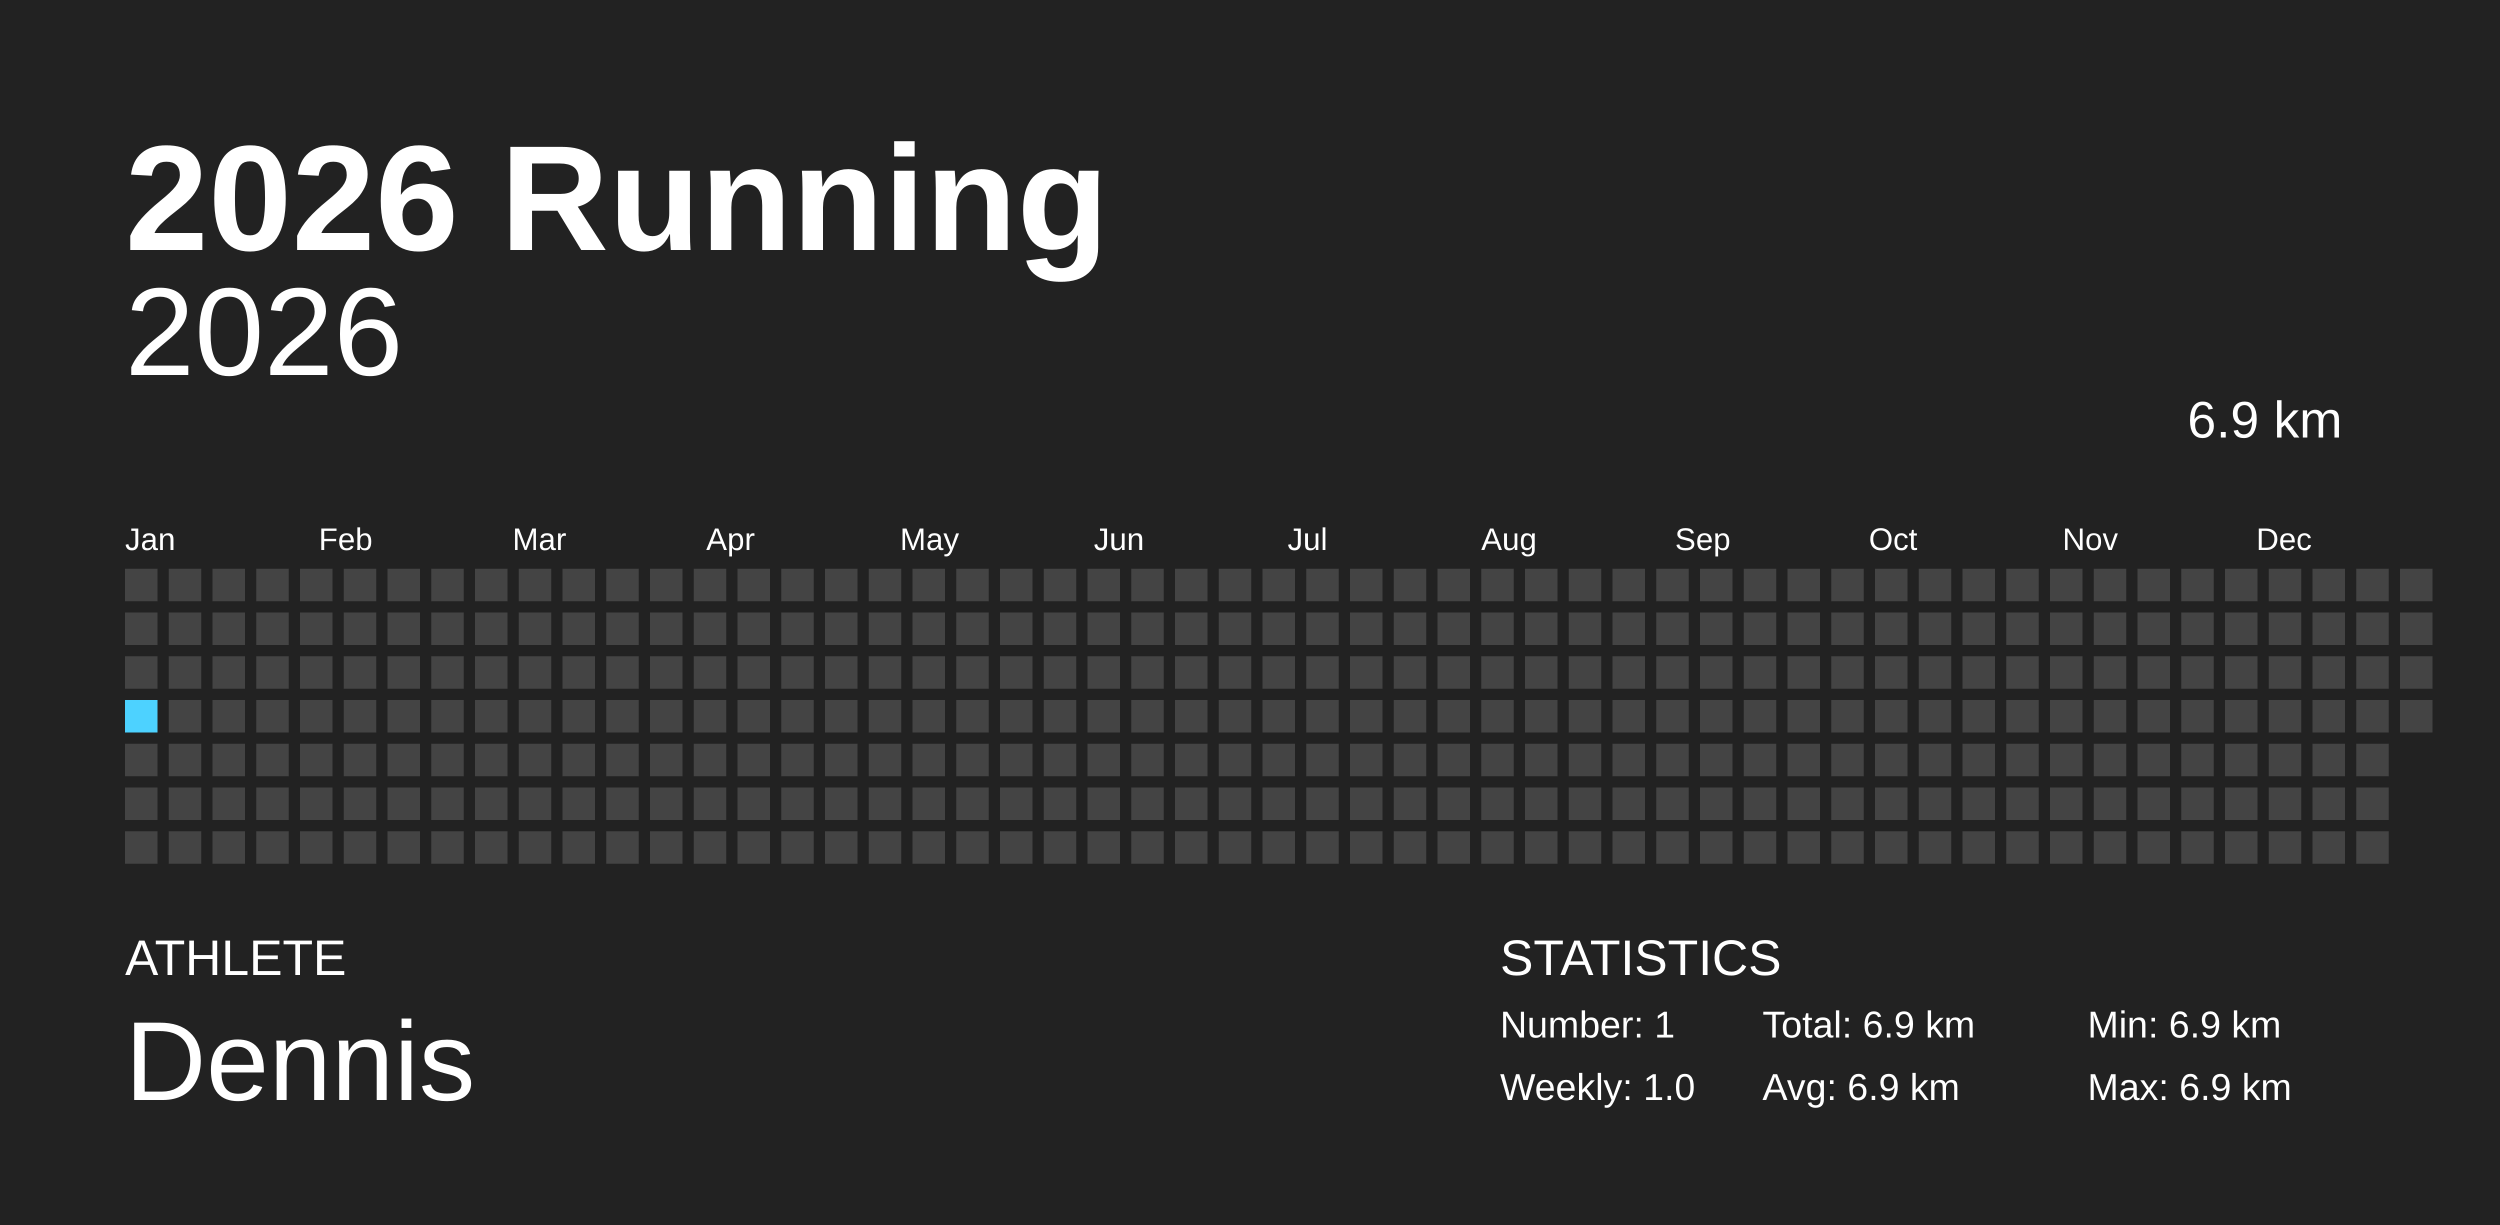
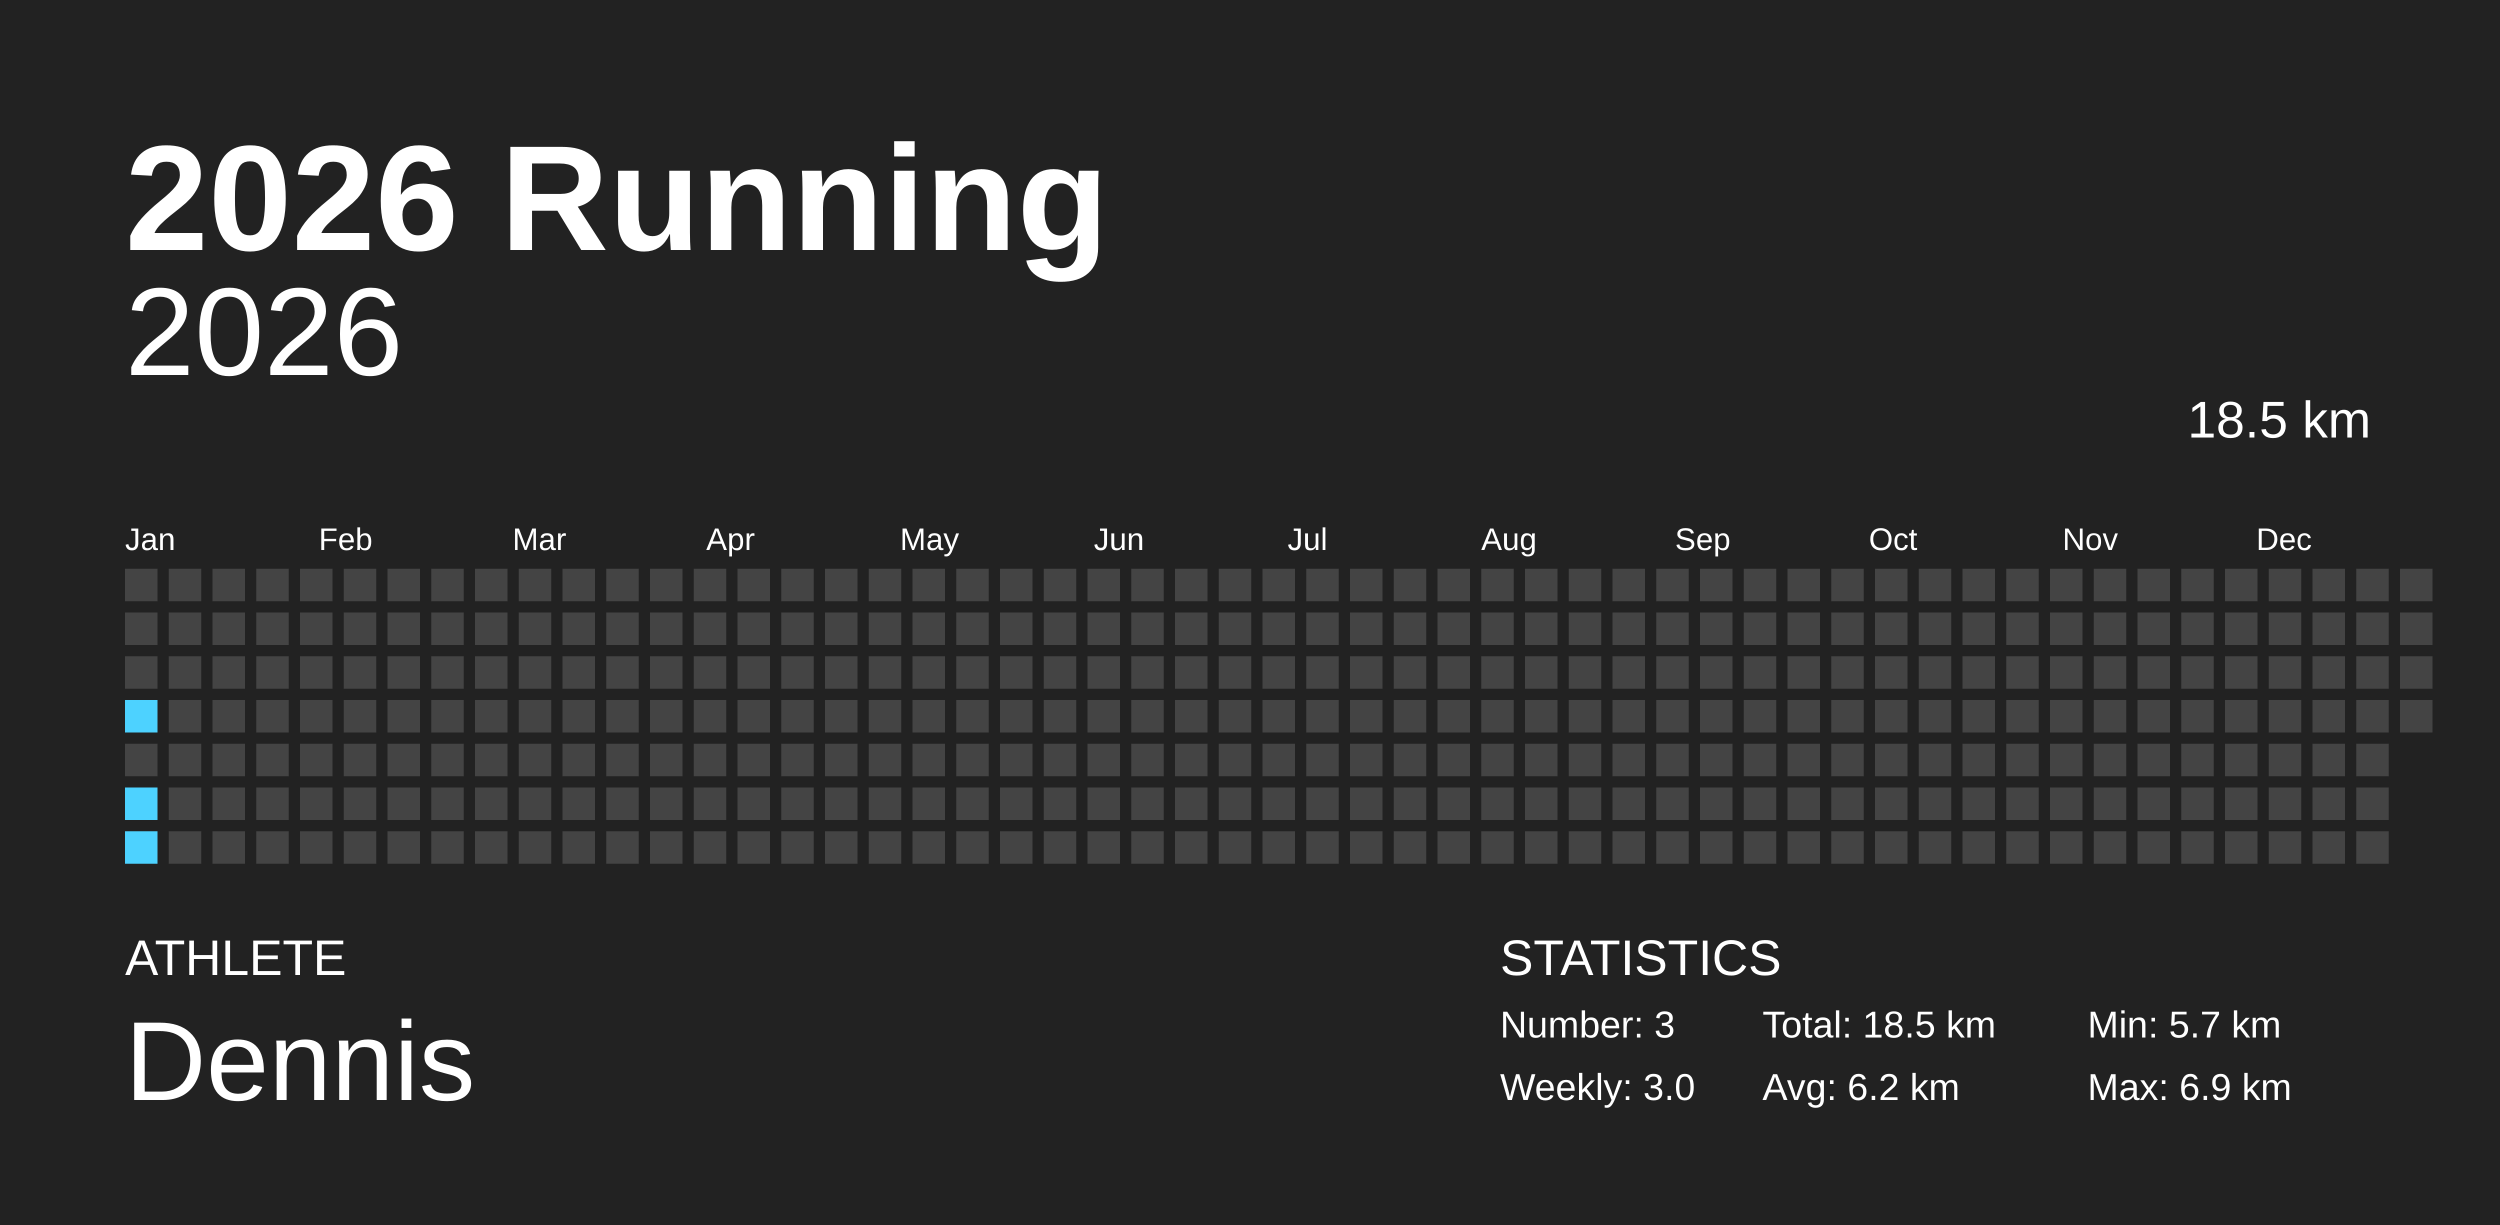
<svg xmlns="http://www.w3.org/2000/svg" baseProfile="full" height="98mm" version="1.1" viewBox="0,0,200,98" width="200mm">
  <defs />
  <rect fill="#222222" height="98" width="200" x="0" y="0" />
  <text fill="#FFFFFF" style="font-size:12px; font-family:Arial; font-weight:bold;" x="10" y="20">2026 Running</text>
  <text fill="#FFFFFF" style="font-size:4px; font-family:Arial" x="10" y="78">ATHLETE</text>
  <text fill="#FFFFFF" style="font-size:9px; font-family:Arial" x="10" y="88">Dennis</text>
  <text fill="#FFFFFF" style="font-size:4px; font-family:Arial" x="120" y="78">STATISTICS</text>
-   <text fill="#FFFFFF" style="font-size:3px; font-family:Arial" x="120" y="83">Number: 1</text>
-   <text fill="#FFFFFF" style="font-size:3px; font-family:Arial" x="120" y="88">Weekly: 1.0</text>
-   <text fill="#FFFFFF" style="font-size:3px; font-family:Arial" x="141" y="83">Total: 6.9 km</text>
-   <text fill="#FFFFFF" style="font-size:3px; font-family:Arial" x="141" y="88">Avg: 6.9 km</text>
-   <text fill="#FFFFFF" style="font-size:3px; font-family:Arial" x="167" y="83">Min: 6.9 km</text>
+   <text fill="#FFFFFF" style="font-size:3px; font-family:Arial" x="120" y="83">Number: 3</text>
+   <text fill="#FFFFFF" style="font-size:3px; font-family:Arial" x="120" y="88">Weekly: 3.0</text>
+   <text fill="#FFFFFF" style="font-size:3px; font-family:Arial" x="141" y="83">Total: 18.5 km</text>
+   <text fill="#FFFFFF" style="font-size:3px; font-family:Arial" x="141" y="88">Avg: 6.2 km</text>
+   <text fill="#FFFFFF" style="font-size:3px; font-family:Arial" x="167" y="83">Min: 5.7 km</text>
  <text fill="#FFFFFF" style="font-size:3px; font-family:Arial" x="167" y="88">Max: 6.9 km</text>
  <text alignment-baseline="hanging" fill="#FFFFFF" style="font-size:10.0px; font-family:Arial;" x="10" y="30">2026</text>
-   <text alignment-baseline="hanging" fill="#FFFFFF" style="font-size:4.125px; font-family:Arial;" x="175" y="35">6.9 km</text>
+   <text alignment-baseline="hanging" fill="#FFFFFF" style="font-size:4.125px; font-family:Arial;" x="175" y="35">18.5 km</text>
  <text fill="#FFFFFF" style="font-size:2.5px; font-family:Arial" x="10.0" y="44">Jan</text>
  <text fill="#FFFFFF" style="font-size:2.5px; font-family:Arial" x="25.5" y="44">Feb</text>
  <text fill="#FFFFFF" style="font-size:2.5px; font-family:Arial" x="41.0" y="44">Mar</text>
  <text fill="#FFFFFF" style="font-size:2.5px; font-family:Arial" x="56.5" y="44">Apr</text>
  <text fill="#FFFFFF" style="font-size:2.5px; font-family:Arial" x="72.0" y="44">May</text>
  <text fill="#FFFFFF" style="font-size:2.5px; font-family:Arial" x="87.5" y="44">Jun</text>
  <text fill="#FFFFFF" style="font-size:2.5px; font-family:Arial" x="103.0" y="44">Jul</text>
  <text fill="#FFFFFF" style="font-size:2.5px; font-family:Arial" x="118.5" y="44">Aug</text>
  <text fill="#FFFFFF" style="font-size:2.5px; font-family:Arial" x="134.0" y="44">Sep</text>
  <text fill="#FFFFFF" style="font-size:2.5px; font-family:Arial" x="149.5" y="44">Oct</text>
  <text fill="#FFFFFF" style="font-size:2.5px; font-family:Arial" x="165.0" y="44">Nov</text>
  <text fill="#FFFFFF" style="font-size:2.5px; font-family:Arial" x="180.5" y="44">Dec</text>
  <rect fill="#444444" height="2.6" width="2.6" x="10.0" y="45.5" />
  <rect fill="#444444" height="2.6" width="2.6" x="10.0" y="49.0" />
  <rect fill="#444444" height="2.6" width="2.6" x="10.0" y="52.5" />
-   <rect fill="#4DD2FF" height="2.6" width="2.6" x="10.0" y="56.0" />
+   <rect fill="#4dd2ff" height="2.6" width="2.6" x="10.0" y="56.0" />
  <rect fill="#444444" height="2.6" width="2.6" x="10.0" y="59.5" />
-   <rect fill="#444444" height="2.6" width="2.6" x="10.0" y="63.0" />
-   <rect fill="#444444" height="2.6" width="2.6" x="10.0" y="66.5" />
+   <rect fill="#4dd2ff" height="2.6" width="2.6" x="10.0" y="63.0" />
+   <rect fill="#4dd2ff" height="2.6" width="2.6" x="10.0" y="66.5" />
  <rect fill="#444444" height="2.6" width="2.6" x="13.5" y="45.5" />
  <rect fill="#444444" height="2.6" width="2.6" x="13.5" y="49.0" />
  <rect fill="#444444" height="2.6" width="2.6" x="13.5" y="52.5" />
  <rect fill="#444444" height="2.6" width="2.6" x="13.5" y="56.0" />
  <rect fill="#444444" height="2.6" width="2.6" x="13.5" y="59.5" />
  <rect fill="#444444" height="2.6" width="2.6" x="13.5" y="63.0" />
  <rect fill="#444444" height="2.6" width="2.6" x="13.5" y="66.5" />
  <rect fill="#444444" height="2.6" width="2.6" x="17.0" y="45.5" />
  <rect fill="#444444" height="2.6" width="2.6" x="17.0" y="49.0" />
  <rect fill="#444444" height="2.6" width="2.6" x="17.0" y="52.5" />
  <rect fill="#444444" height="2.6" width="2.6" x="17.0" y="56.0" />
  <rect fill="#444444" height="2.6" width="2.6" x="17.0" y="59.5" />
  <rect fill="#444444" height="2.6" width="2.6" x="17.0" y="63.0" />
  <rect fill="#444444" height="2.6" width="2.6" x="17.0" y="66.5" />
  <rect fill="#444444" height="2.6" width="2.6" x="20.5" y="45.5" />
  <rect fill="#444444" height="2.6" width="2.6" x="20.5" y="49.0" />
  <rect fill="#444444" height="2.6" width="2.6" x="20.5" y="52.5" />
  <rect fill="#444444" height="2.6" width="2.6" x="20.5" y="56.0" />
  <rect fill="#444444" height="2.6" width="2.6" x="20.5" y="59.5" />
  <rect fill="#444444" height="2.6" width="2.6" x="20.5" y="63.0" />
  <rect fill="#444444" height="2.6" width="2.6" x="20.5" y="66.5" />
  <rect fill="#444444" height="2.6" width="2.6" x="24.0" y="45.5" />
  <rect fill="#444444" height="2.6" width="2.6" x="24.0" y="49.0" />
  <rect fill="#444444" height="2.6" width="2.6" x="24.0" y="52.5" />
  <rect fill="#444444" height="2.6" width="2.6" x="24.0" y="56.0" />
  <rect fill="#444444" height="2.6" width="2.6" x="24.0" y="59.5" />
  <rect fill="#444444" height="2.6" width="2.6" x="24.0" y="63.0" />
  <rect fill="#444444" height="2.6" width="2.6" x="24.0" y="66.5" />
  <rect fill="#444444" height="2.6" width="2.6" x="27.5" y="45.5" />
  <rect fill="#444444" height="2.6" width="2.6" x="27.5" y="49.0" />
  <rect fill="#444444" height="2.6" width="2.6" x="27.5" y="52.5" />
  <rect fill="#444444" height="2.6" width="2.6" x="27.5" y="56.0" />
  <rect fill="#444444" height="2.6" width="2.6" x="27.5" y="59.5" />
  <rect fill="#444444" height="2.6" width="2.6" x="27.5" y="63.0" />
  <rect fill="#444444" height="2.6" width="2.6" x="27.5" y="66.5" />
  <rect fill="#444444" height="2.6" width="2.6" x="31.0" y="45.5" />
  <rect fill="#444444" height="2.6" width="2.6" x="31.0" y="49.0" />
  <rect fill="#444444" height="2.6" width="2.6" x="31.0" y="52.5" />
  <rect fill="#444444" height="2.6" width="2.6" x="31.0" y="56.0" />
  <rect fill="#444444" height="2.6" width="2.6" x="31.0" y="59.5" />
  <rect fill="#444444" height="2.6" width="2.6" x="31.0" y="63.0" />
  <rect fill="#444444" height="2.6" width="2.6" x="31.0" y="66.5" />
  <rect fill="#444444" height="2.6" width="2.6" x="34.5" y="45.5" />
  <rect fill="#444444" height="2.6" width="2.6" x="34.5" y="49.0" />
  <rect fill="#444444" height="2.6" width="2.6" x="34.5" y="52.5" />
  <rect fill="#444444" height="2.6" width="2.6" x="34.5" y="56.0" />
  <rect fill="#444444" height="2.6" width="2.6" x="34.5" y="59.5" />
  <rect fill="#444444" height="2.6" width="2.6" x="34.5" y="63.0" />
  <rect fill="#444444" height="2.6" width="2.6" x="34.5" y="66.5" />
  <rect fill="#444444" height="2.6" width="2.6" x="38.0" y="45.5" />
  <rect fill="#444444" height="2.6" width="2.6" x="38.0" y="49.0" />
  <rect fill="#444444" height="2.6" width="2.6" x="38.0" y="52.5" />
  <rect fill="#444444" height="2.6" width="2.6" x="38.0" y="56.0" />
  <rect fill="#444444" height="2.6" width="2.6" x="38.0" y="59.5" />
  <rect fill="#444444" height="2.6" width="2.6" x="38.0" y="63.0" />
  <rect fill="#444444" height="2.6" width="2.6" x="38.0" y="66.5" />
  <rect fill="#444444" height="2.6" width="2.6" x="41.5" y="45.5" />
  <rect fill="#444444" height="2.6" width="2.6" x="41.5" y="49.0" />
  <rect fill="#444444" height="2.6" width="2.6" x="41.5" y="52.5" />
  <rect fill="#444444" height="2.6" width="2.6" x="41.5" y="56.0" />
  <rect fill="#444444" height="2.6" width="2.6" x="41.5" y="59.5" />
  <rect fill="#444444" height="2.6" width="2.6" x="41.5" y="63.0" />
  <rect fill="#444444" height="2.6" width="2.6" x="41.5" y="66.5" />
  <rect fill="#444444" height="2.6" width="2.6" x="45.0" y="45.5" />
  <rect fill="#444444" height="2.6" width="2.6" x="45.0" y="49.0" />
  <rect fill="#444444" height="2.6" width="2.6" x="45.0" y="52.5" />
  <rect fill="#444444" height="2.6" width="2.6" x="45.0" y="56.0" />
  <rect fill="#444444" height="2.6" width="2.6" x="45.0" y="59.5" />
  <rect fill="#444444" height="2.6" width="2.6" x="45.0" y="63.0" />
  <rect fill="#444444" height="2.6" width="2.6" x="45.0" y="66.5" />
  <rect fill="#444444" height="2.6" width="2.6" x="48.5" y="45.5" />
  <rect fill="#444444" height="2.6" width="2.6" x="48.5" y="49.0" />
  <rect fill="#444444" height="2.6" width="2.6" x="48.5" y="52.5" />
  <rect fill="#444444" height="2.6" width="2.6" x="48.5" y="56.0" />
  <rect fill="#444444" height="2.6" width="2.6" x="48.5" y="59.5" />
  <rect fill="#444444" height="2.6" width="2.6" x="48.5" y="63.0" />
  <rect fill="#444444" height="2.6" width="2.6" x="48.5" y="66.5" />
  <rect fill="#444444" height="2.6" width="2.6" x="52.0" y="45.5" />
  <rect fill="#444444" height="2.6" width="2.6" x="52.0" y="49.0" />
  <rect fill="#444444" height="2.6" width="2.6" x="52.0" y="52.5" />
  <rect fill="#444444" height="2.6" width="2.6" x="52.0" y="56.0" />
  <rect fill="#444444" height="2.6" width="2.6" x="52.0" y="59.5" />
  <rect fill="#444444" height="2.6" width="2.6" x="52.0" y="63.0" />
  <rect fill="#444444" height="2.6" width="2.6" x="52.0" y="66.5" />
  <rect fill="#444444" height="2.6" width="2.6" x="55.5" y="45.5" />
  <rect fill="#444444" height="2.6" width="2.6" x="55.5" y="49.0" />
  <rect fill="#444444" height="2.6" width="2.6" x="55.5" y="52.5" />
  <rect fill="#444444" height="2.6" width="2.6" x="55.5" y="56.0" />
  <rect fill="#444444" height="2.6" width="2.6" x="55.5" y="59.5" />
  <rect fill="#444444" height="2.6" width="2.6" x="55.5" y="63.0" />
  <rect fill="#444444" height="2.6" width="2.6" x="55.5" y="66.5" />
  <rect fill="#444444" height="2.6" width="2.6" x="59.0" y="45.5" />
  <rect fill="#444444" height="2.6" width="2.6" x="59.0" y="49.0" />
  <rect fill="#444444" height="2.6" width="2.6" x="59.0" y="52.5" />
  <rect fill="#444444" height="2.6" width="2.6" x="59.0" y="56.0" />
  <rect fill="#444444" height="2.6" width="2.6" x="59.0" y="59.5" />
  <rect fill="#444444" height="2.6" width="2.6" x="59.0" y="63.0" />
  <rect fill="#444444" height="2.6" width="2.6" x="59.0" y="66.5" />
  <rect fill="#444444" height="2.6" width="2.6" x="62.5" y="45.5" />
  <rect fill="#444444" height="2.6" width="2.6" x="62.5" y="49.0" />
  <rect fill="#444444" height="2.6" width="2.6" x="62.5" y="52.5" />
  <rect fill="#444444" height="2.6" width="2.6" x="62.5" y="56.0" />
  <rect fill="#444444" height="2.6" width="2.6" x="62.5" y="59.5" />
  <rect fill="#444444" height="2.6" width="2.6" x="62.5" y="63.0" />
  <rect fill="#444444" height="2.6" width="2.6" x="62.5" y="66.5" />
  <rect fill="#444444" height="2.6" width="2.6" x="66.0" y="45.5" />
  <rect fill="#444444" height="2.6" width="2.6" x="66.0" y="49.0" />
  <rect fill="#444444" height="2.6" width="2.6" x="66.0" y="52.5" />
  <rect fill="#444444" height="2.6" width="2.6" x="66.0" y="56.0" />
  <rect fill="#444444" height="2.6" width="2.6" x="66.0" y="59.5" />
  <rect fill="#444444" height="2.6" width="2.6" x="66.0" y="63.0" />
  <rect fill="#444444" height="2.6" width="2.6" x="66.0" y="66.5" />
  <rect fill="#444444" height="2.6" width="2.6" x="69.5" y="45.5" />
  <rect fill="#444444" height="2.6" width="2.6" x="69.5" y="49.0" />
  <rect fill="#444444" height="2.6" width="2.6" x="69.5" y="52.5" />
  <rect fill="#444444" height="2.6" width="2.6" x="69.5" y="56.0" />
  <rect fill="#444444" height="2.6" width="2.6" x="69.5" y="59.5" />
  <rect fill="#444444" height="2.6" width="2.6" x="69.5" y="63.0" />
  <rect fill="#444444" height="2.6" width="2.6" x="69.5" y="66.5" />
  <rect fill="#444444" height="2.6" width="2.6" x="73.0" y="45.5" />
  <rect fill="#444444" height="2.6" width="2.6" x="73.0" y="49.0" />
  <rect fill="#444444" height="2.6" width="2.6" x="73.0" y="52.5" />
  <rect fill="#444444" height="2.6" width="2.6" x="73.0" y="56.0" />
  <rect fill="#444444" height="2.6" width="2.6" x="73.0" y="59.5" />
  <rect fill="#444444" height="2.6" width="2.6" x="73.0" y="63.0" />
  <rect fill="#444444" height="2.6" width="2.6" x="73.0" y="66.5" />
  <rect fill="#444444" height="2.6" width="2.6" x="76.5" y="45.5" />
  <rect fill="#444444" height="2.6" width="2.6" x="76.5" y="49.0" />
  <rect fill="#444444" height="2.6" width="2.6" x="76.5" y="52.5" />
  <rect fill="#444444" height="2.6" width="2.6" x="76.5" y="56.0" />
  <rect fill="#444444" height="2.6" width="2.6" x="76.5" y="59.5" />
  <rect fill="#444444" height="2.6" width="2.6" x="76.5" y="63.0" />
  <rect fill="#444444" height="2.6" width="2.6" x="76.5" y="66.5" />
  <rect fill="#444444" height="2.6" width="2.6" x="80.0" y="45.5" />
  <rect fill="#444444" height="2.6" width="2.6" x="80.0" y="49.0" />
  <rect fill="#444444" height="2.6" width="2.6" x="80.0" y="52.5" />
  <rect fill="#444444" height="2.6" width="2.6" x="80.0" y="56.0" />
  <rect fill="#444444" height="2.6" width="2.6" x="80.0" y="59.5" />
  <rect fill="#444444" height="2.6" width="2.6" x="80.0" y="63.0" />
  <rect fill="#444444" height="2.6" width="2.6" x="80.0" y="66.5" />
  <rect fill="#444444" height="2.6" width="2.6" x="83.5" y="45.5" />
  <rect fill="#444444" height="2.6" width="2.6" x="83.5" y="49.0" />
  <rect fill="#444444" height="2.6" width="2.6" x="83.5" y="52.5" />
  <rect fill="#444444" height="2.6" width="2.6" x="83.5" y="56.0" />
  <rect fill="#444444" height="2.6" width="2.6" x="83.5" y="59.5" />
  <rect fill="#444444" height="2.6" width="2.6" x="83.5" y="63.0" />
  <rect fill="#444444" height="2.6" width="2.6" x="83.5" y="66.5" />
  <rect fill="#444444" height="2.6" width="2.6" x="87.0" y="45.5" />
  <rect fill="#444444" height="2.6" width="2.6" x="87.0" y="49.0" />
  <rect fill="#444444" height="2.6" width="2.6" x="87.0" y="52.5" />
  <rect fill="#444444" height="2.6" width="2.6" x="87.0" y="56.0" />
  <rect fill="#444444" height="2.6" width="2.6" x="87.0" y="59.5" />
  <rect fill="#444444" height="2.6" width="2.6" x="87.0" y="63.0" />
  <rect fill="#444444" height="2.6" width="2.6" x="87.0" y="66.5" />
  <rect fill="#444444" height="2.6" width="2.6" x="90.5" y="45.5" />
  <rect fill="#444444" height="2.6" width="2.6" x="90.5" y="49.0" />
  <rect fill="#444444" height="2.6" width="2.6" x="90.5" y="52.5" />
  <rect fill="#444444" height="2.6" width="2.6" x="90.5" y="56.0" />
  <rect fill="#444444" height="2.6" width="2.6" x="90.5" y="59.5" />
  <rect fill="#444444" height="2.6" width="2.6" x="90.5" y="63.0" />
  <rect fill="#444444" height="2.6" width="2.6" x="90.5" y="66.5" />
  <rect fill="#444444" height="2.6" width="2.6" x="94.0" y="45.5" />
  <rect fill="#444444" height="2.6" width="2.6" x="94.0" y="49.0" />
  <rect fill="#444444" height="2.6" width="2.6" x="94.0" y="52.5" />
  <rect fill="#444444" height="2.6" width="2.6" x="94.0" y="56.0" />
  <rect fill="#444444" height="2.6" width="2.6" x="94.0" y="59.5" />
  <rect fill="#444444" height="2.6" width="2.6" x="94.0" y="63.0" />
  <rect fill="#444444" height="2.6" width="2.6" x="94.0" y="66.5" />
  <rect fill="#444444" height="2.6" width="2.6" x="97.5" y="45.5" />
  <rect fill="#444444" height="2.6" width="2.6" x="97.5" y="49.0" />
  <rect fill="#444444" height="2.6" width="2.6" x="97.5" y="52.5" />
  <rect fill="#444444" height="2.6" width="2.6" x="97.5" y="56.0" />
  <rect fill="#444444" height="2.6" width="2.6" x="97.5" y="59.5" />
  <rect fill="#444444" height="2.6" width="2.6" x="97.5" y="63.0" />
  <rect fill="#444444" height="2.6" width="2.6" x="97.5" y="66.5" />
  <rect fill="#444444" height="2.6" width="2.6" x="101.0" y="45.5" />
  <rect fill="#444444" height="2.6" width="2.6" x="101.0" y="49.0" />
  <rect fill="#444444" height="2.6" width="2.6" x="101.0" y="52.5" />
  <rect fill="#444444" height="2.6" width="2.6" x="101.0" y="56.0" />
  <rect fill="#444444" height="2.6" width="2.6" x="101.0" y="59.5" />
  <rect fill="#444444" height="2.6" width="2.6" x="101.0" y="63.0" />
  <rect fill="#444444" height="2.6" width="2.6" x="101.0" y="66.5" />
  <rect fill="#444444" height="2.6" width="2.6" x="104.5" y="45.5" />
  <rect fill="#444444" height="2.6" width="2.6" x="104.5" y="49.0" />
  <rect fill="#444444" height="2.6" width="2.6" x="104.5" y="52.5" />
  <rect fill="#444444" height="2.6" width="2.6" x="104.5" y="56.0" />
  <rect fill="#444444" height="2.6" width="2.6" x="104.5" y="59.5" />
  <rect fill="#444444" height="2.6" width="2.6" x="104.5" y="63.0" />
  <rect fill="#444444" height="2.6" width="2.6" x="104.5" y="66.5" />
  <rect fill="#444444" height="2.6" width="2.6" x="108.0" y="45.5" />
  <rect fill="#444444" height="2.6" width="2.6" x="108.0" y="49.0" />
  <rect fill="#444444" height="2.6" width="2.6" x="108.0" y="52.5" />
  <rect fill="#444444" height="2.6" width="2.6" x="108.0" y="56.0" />
  <rect fill="#444444" height="2.6" width="2.6" x="108.0" y="59.5" />
  <rect fill="#444444" height="2.6" width="2.6" x="108.0" y="63.0" />
  <rect fill="#444444" height="2.6" width="2.6" x="108.0" y="66.5" />
  <rect fill="#444444" height="2.6" width="2.6" x="111.5" y="45.5" />
  <rect fill="#444444" height="2.6" width="2.6" x="111.5" y="49.0" />
  <rect fill="#444444" height="2.6" width="2.6" x="111.5" y="52.5" />
  <rect fill="#444444" height="2.6" width="2.6" x="111.5" y="56.0" />
  <rect fill="#444444" height="2.6" width="2.6" x="111.5" y="59.5" />
  <rect fill="#444444" height="2.6" width="2.6" x="111.5" y="63.0" />
  <rect fill="#444444" height="2.6" width="2.6" x="111.5" y="66.5" />
  <rect fill="#444444" height="2.6" width="2.6" x="115.0" y="45.5" />
  <rect fill="#444444" height="2.6" width="2.6" x="115.0" y="49.0" />
  <rect fill="#444444" height="2.6" width="2.6" x="115.0" y="52.5" />
  <rect fill="#444444" height="2.6" width="2.6" x="115.0" y="56.0" />
  <rect fill="#444444" height="2.6" width="2.6" x="115.0" y="59.5" />
  <rect fill="#444444" height="2.6" width="2.6" x="115.0" y="63.0" />
  <rect fill="#444444" height="2.6" width="2.6" x="115.0" y="66.5" />
  <rect fill="#444444" height="2.6" width="2.6" x="118.5" y="45.5" />
  <rect fill="#444444" height="2.6" width="2.6" x="118.5" y="49.0" />
  <rect fill="#444444" height="2.6" width="2.6" x="118.5" y="52.5" />
  <rect fill="#444444" height="2.6" width="2.6" x="118.5" y="56.0" />
  <rect fill="#444444" height="2.6" width="2.6" x="118.5" y="59.5" />
  <rect fill="#444444" height="2.6" width="2.6" x="118.5" y="63.0" />
  <rect fill="#444444" height="2.6" width="2.6" x="118.5" y="66.5" />
  <rect fill="#444444" height="2.6" width="2.6" x="122.0" y="45.5" />
  <rect fill="#444444" height="2.6" width="2.6" x="122.0" y="49.0" />
  <rect fill="#444444" height="2.6" width="2.6" x="122.0" y="52.5" />
  <rect fill="#444444" height="2.6" width="2.6" x="122.0" y="56.0" />
  <rect fill="#444444" height="2.6" width="2.6" x="122.0" y="59.5" />
  <rect fill="#444444" height="2.6" width="2.6" x="122.0" y="63.0" />
  <rect fill="#444444" height="2.6" width="2.6" x="122.0" y="66.5" />
  <rect fill="#444444" height="2.6" width="2.6" x="125.5" y="45.5" />
  <rect fill="#444444" height="2.6" width="2.6" x="125.5" y="49.0" />
  <rect fill="#444444" height="2.6" width="2.6" x="125.5" y="52.5" />
  <rect fill="#444444" height="2.6" width="2.6" x="125.5" y="56.0" />
  <rect fill="#444444" height="2.6" width="2.6" x="125.5" y="59.5" />
  <rect fill="#444444" height="2.6" width="2.6" x="125.5" y="63.0" />
  <rect fill="#444444" height="2.6" width="2.6" x="125.5" y="66.5" />
  <rect fill="#444444" height="2.6" width="2.6" x="129.0" y="45.5" />
  <rect fill="#444444" height="2.6" width="2.6" x="129.0" y="49.0" />
  <rect fill="#444444" height="2.6" width="2.6" x="129.0" y="52.5" />
  <rect fill="#444444" height="2.6" width="2.6" x="129.0" y="56.0" />
  <rect fill="#444444" height="2.6" width="2.6" x="129.0" y="59.5" />
  <rect fill="#444444" height="2.6" width="2.6" x="129.0" y="63.0" />
  <rect fill="#444444" height="2.6" width="2.6" x="129.0" y="66.5" />
  <rect fill="#444444" height="2.6" width="2.6" x="132.5" y="45.5" />
  <rect fill="#444444" height="2.6" width="2.6" x="132.5" y="49.0" />
  <rect fill="#444444" height="2.6" width="2.6" x="132.5" y="52.5" />
  <rect fill="#444444" height="2.6" width="2.6" x="132.5" y="56.0" />
  <rect fill="#444444" height="2.6" width="2.6" x="132.5" y="59.5" />
  <rect fill="#444444" height="2.6" width="2.6" x="132.5" y="63.0" />
  <rect fill="#444444" height="2.6" width="2.6" x="132.5" y="66.5" />
  <rect fill="#444444" height="2.6" width="2.6" x="136.0" y="45.5" />
  <rect fill="#444444" height="2.6" width="2.6" x="136.0" y="49.0" />
  <rect fill="#444444" height="2.6" width="2.6" x="136.0" y="52.5" />
  <rect fill="#444444" height="2.6" width="2.6" x="136.0" y="56.0" />
  <rect fill="#444444" height="2.6" width="2.6" x="136.0" y="59.5" />
  <rect fill="#444444" height="2.6" width="2.6" x="136.0" y="63.0" />
  <rect fill="#444444" height="2.6" width="2.6" x="136.0" y="66.5" />
  <rect fill="#444444" height="2.6" width="2.6" x="139.5" y="45.5" />
  <rect fill="#444444" height="2.6" width="2.6" x="139.5" y="49.0" />
  <rect fill="#444444" height="2.6" width="2.6" x="139.5" y="52.5" />
  <rect fill="#444444" height="2.6" width="2.6" x="139.5" y="56.0" />
  <rect fill="#444444" height="2.6" width="2.6" x="139.5" y="59.5" />
  <rect fill="#444444" height="2.6" width="2.6" x="139.5" y="63.0" />
  <rect fill="#444444" height="2.6" width="2.6" x="139.5" y="66.5" />
  <rect fill="#444444" height="2.6" width="2.6" x="143.0" y="45.5" />
  <rect fill="#444444" height="2.6" width="2.6" x="143.0" y="49.0" />
  <rect fill="#444444" height="2.6" width="2.6" x="143.0" y="52.5" />
  <rect fill="#444444" height="2.6" width="2.6" x="143.0" y="56.0" />
  <rect fill="#444444" height="2.6" width="2.6" x="143.0" y="59.5" />
  <rect fill="#444444" height="2.6" width="2.6" x="143.0" y="63.0" />
  <rect fill="#444444" height="2.6" width="2.6" x="143.0" y="66.5" />
  <rect fill="#444444" height="2.6" width="2.6" x="146.5" y="45.5" />
  <rect fill="#444444" height="2.6" width="2.6" x="146.5" y="49.0" />
  <rect fill="#444444" height="2.6" width="2.6" x="146.5" y="52.5" />
  <rect fill="#444444" height="2.6" width="2.6" x="146.5" y="56.0" />
  <rect fill="#444444" height="2.6" width="2.6" x="146.5" y="59.5" />
  <rect fill="#444444" height="2.6" width="2.6" x="146.5" y="63.0" />
  <rect fill="#444444" height="2.6" width="2.6" x="146.5" y="66.5" />
  <rect fill="#444444" height="2.6" width="2.6" x="150.0" y="45.5" />
  <rect fill="#444444" height="2.6" width="2.6" x="150.0" y="49.0" />
  <rect fill="#444444" height="2.6" width="2.6" x="150.0" y="52.5" />
  <rect fill="#444444" height="2.6" width="2.6" x="150.0" y="56.0" />
  <rect fill="#444444" height="2.6" width="2.6" x="150.0" y="59.5" />
  <rect fill="#444444" height="2.6" width="2.6" x="150.0" y="63.0" />
  <rect fill="#444444" height="2.6" width="2.6" x="150.0" y="66.5" />
  <rect fill="#444444" height="2.6" width="2.6" x="153.5" y="45.5" />
  <rect fill="#444444" height="2.6" width="2.6" x="153.5" y="49.0" />
  <rect fill="#444444" height="2.6" width="2.6" x="153.5" y="52.5" />
  <rect fill="#444444" height="2.6" width="2.6" x="153.5" y="56.0" />
  <rect fill="#444444" height="2.6" width="2.6" x="153.5" y="59.5" />
  <rect fill="#444444" height="2.6" width="2.6" x="153.5" y="63.0" />
  <rect fill="#444444" height="2.6" width="2.6" x="153.5" y="66.5" />
  <rect fill="#444444" height="2.6" width="2.6" x="157.0" y="45.5" />
  <rect fill="#444444" height="2.6" width="2.6" x="157.0" y="49.0" />
  <rect fill="#444444" height="2.6" width="2.6" x="157.0" y="52.5" />
  <rect fill="#444444" height="2.6" width="2.6" x="157.0" y="56.0" />
  <rect fill="#444444" height="2.6" width="2.6" x="157.0" y="59.5" />
  <rect fill="#444444" height="2.6" width="2.6" x="157.0" y="63.0" />
  <rect fill="#444444" height="2.6" width="2.6" x="157.0" y="66.5" />
  <rect fill="#444444" height="2.6" width="2.6" x="160.5" y="45.5" />
  <rect fill="#444444" height="2.6" width="2.6" x="160.5" y="49.0" />
  <rect fill="#444444" height="2.6" width="2.6" x="160.5" y="52.5" />
  <rect fill="#444444" height="2.6" width="2.6" x="160.5" y="56.0" />
  <rect fill="#444444" height="2.6" width="2.6" x="160.5" y="59.5" />
  <rect fill="#444444" height="2.6" width="2.6" x="160.5" y="63.0" />
  <rect fill="#444444" height="2.6" width="2.6" x="160.5" y="66.5" />
  <rect fill="#444444" height="2.6" width="2.6" x="164.0" y="45.5" />
  <rect fill="#444444" height="2.6" width="2.6" x="164.0" y="49.0" />
  <rect fill="#444444" height="2.6" width="2.6" x="164.0" y="52.5" />
  <rect fill="#444444" height="2.6" width="2.6" x="164.0" y="56.0" />
  <rect fill="#444444" height="2.6" width="2.6" x="164.0" y="59.5" />
  <rect fill="#444444" height="2.6" width="2.6" x="164.0" y="63.0" />
  <rect fill="#444444" height="2.6" width="2.6" x="164.0" y="66.5" />
  <rect fill="#444444" height="2.6" width="2.6" x="167.5" y="45.5" />
  <rect fill="#444444" height="2.6" width="2.6" x="167.5" y="49.0" />
  <rect fill="#444444" height="2.6" width="2.6" x="167.5" y="52.5" />
  <rect fill="#444444" height="2.6" width="2.6" x="167.5" y="56.0" />
  <rect fill="#444444" height="2.6" width="2.6" x="167.5" y="59.5" />
  <rect fill="#444444" height="2.6" width="2.6" x="167.5" y="63.0" />
  <rect fill="#444444" height="2.6" width="2.6" x="167.5" y="66.5" />
  <rect fill="#444444" height="2.6" width="2.6" x="171.0" y="45.5" />
  <rect fill="#444444" height="2.6" width="2.6" x="171.0" y="49.0" />
  <rect fill="#444444" height="2.6" width="2.6" x="171.0" y="52.5" />
  <rect fill="#444444" height="2.6" width="2.6" x="171.0" y="56.0" />
  <rect fill="#444444" height="2.6" width="2.6" x="171.0" y="59.5" />
  <rect fill="#444444" height="2.6" width="2.6" x="171.0" y="63.0" />
  <rect fill="#444444" height="2.6" width="2.6" x="171.0" y="66.5" />
  <rect fill="#444444" height="2.6" width="2.6" x="174.5" y="45.5" />
  <rect fill="#444444" height="2.6" width="2.6" x="174.5" y="49.0" />
  <rect fill="#444444" height="2.6" width="2.6" x="174.5" y="52.5" />
  <rect fill="#444444" height="2.6" width="2.6" x="174.5" y="56.0" />
  <rect fill="#444444" height="2.6" width="2.6" x="174.5" y="59.5" />
  <rect fill="#444444" height="2.6" width="2.6" x="174.5" y="63.0" />
  <rect fill="#444444" height="2.6" width="2.6" x="174.5" y="66.5" />
  <rect fill="#444444" height="2.6" width="2.6" x="178.0" y="45.5" />
  <rect fill="#444444" height="2.6" width="2.6" x="178.0" y="49.0" />
  <rect fill="#444444" height="2.6" width="2.6" x="178.0" y="52.5" />
  <rect fill="#444444" height="2.6" width="2.6" x="178.0" y="56.0" />
  <rect fill="#444444" height="2.6" width="2.6" x="178.0" y="59.5" />
  <rect fill="#444444" height="2.6" width="2.6" x="178.0" y="63.0" />
  <rect fill="#444444" height="2.6" width="2.6" x="178.0" y="66.5" />
  <rect fill="#444444" height="2.6" width="2.6" x="181.5" y="45.5" />
  <rect fill="#444444" height="2.6" width="2.6" x="181.5" y="49.0" />
  <rect fill="#444444" height="2.6" width="2.6" x="181.5" y="52.5" />
  <rect fill="#444444" height="2.6" width="2.6" x="181.5" y="56.0" />
  <rect fill="#444444" height="2.6" width="2.6" x="181.5" y="59.5" />
  <rect fill="#444444" height="2.6" width="2.6" x="181.5" y="63.0" />
  <rect fill="#444444" height="2.6" width="2.6" x="181.5" y="66.5" />
  <rect fill="#444444" height="2.6" width="2.6" x="185.0" y="45.5" />
  <rect fill="#444444" height="2.6" width="2.6" x="185.0" y="49.0" />
  <rect fill="#444444" height="2.6" width="2.6" x="185.0" y="52.5" />
  <rect fill="#444444" height="2.6" width="2.6" x="185.0" y="56.0" />
  <rect fill="#444444" height="2.6" width="2.6" x="185.0" y="59.5" />
  <rect fill="#444444" height="2.6" width="2.6" x="185.0" y="63.0" />
  <rect fill="#444444" height="2.6" width="2.6" x="185.0" y="66.5" />
  <rect fill="#444444" height="2.6" width="2.6" x="188.5" y="45.5" />
  <rect fill="#444444" height="2.6" width="2.6" x="188.5" y="49.0" />
  <rect fill="#444444" height="2.6" width="2.6" x="188.5" y="52.5" />
  <rect fill="#444444" height="2.6" width="2.6" x="188.5" y="56.0" />
  <rect fill="#444444" height="2.6" width="2.6" x="188.5" y="59.5" />
  <rect fill="#444444" height="2.6" width="2.6" x="188.5" y="63.0" />
  <rect fill="#444444" height="2.6" width="2.6" x="188.5" y="66.5" />
  <rect fill="#444444" height="2.6" width="2.6" x="192.0" y="45.5" />
  <rect fill="#444444" height="2.6" width="2.6" x="192.0" y="49.0" />
  <rect fill="#444444" height="2.6" width="2.6" x="192.0" y="52.5" />
  <rect fill="#444444" height="2.6" width="2.6" x="192.0" y="56.0" />
</svg>
